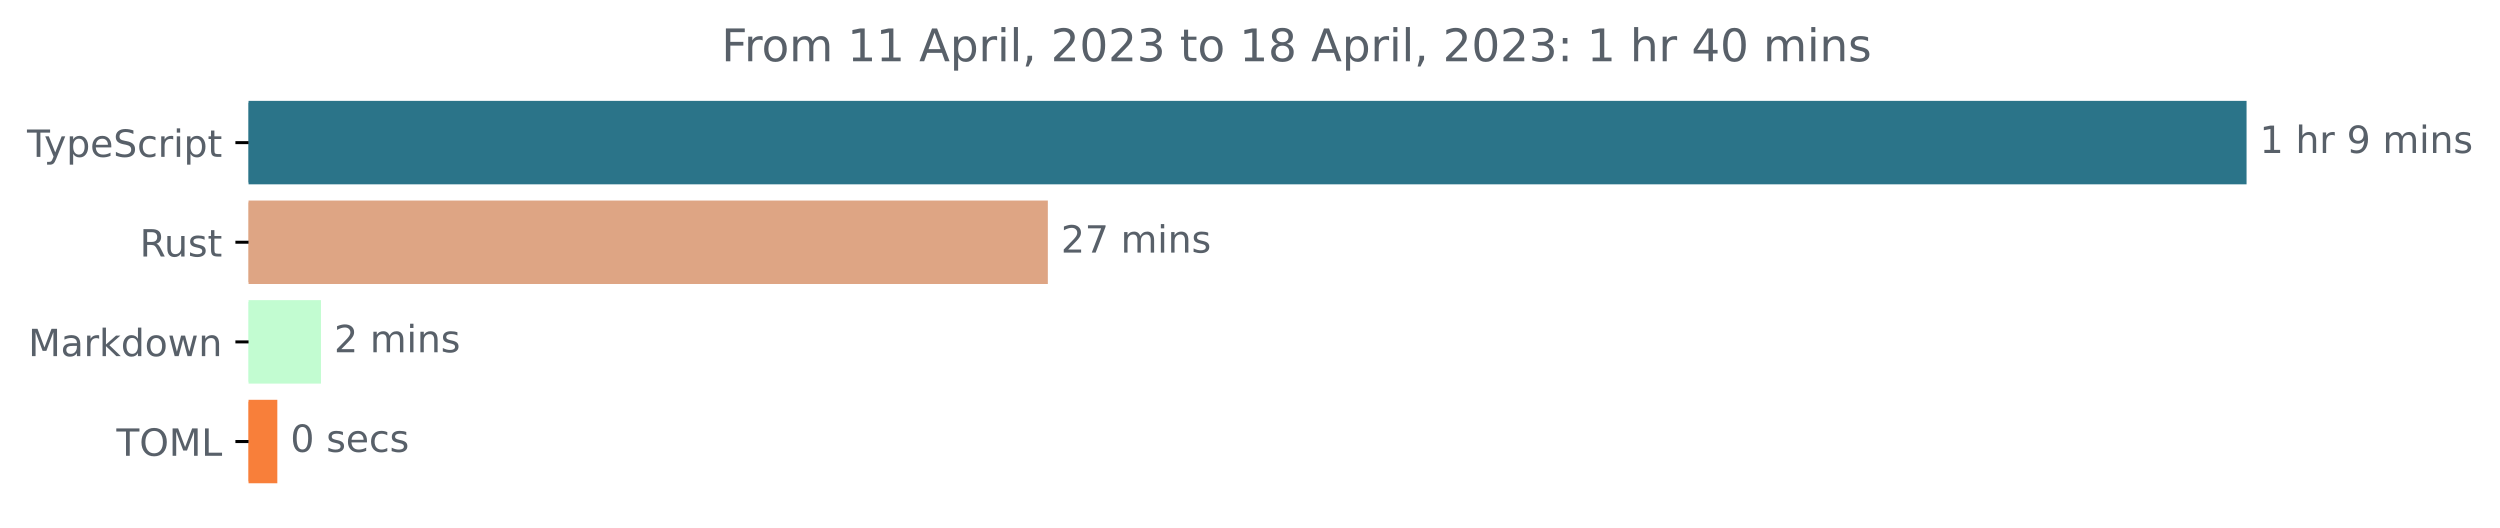
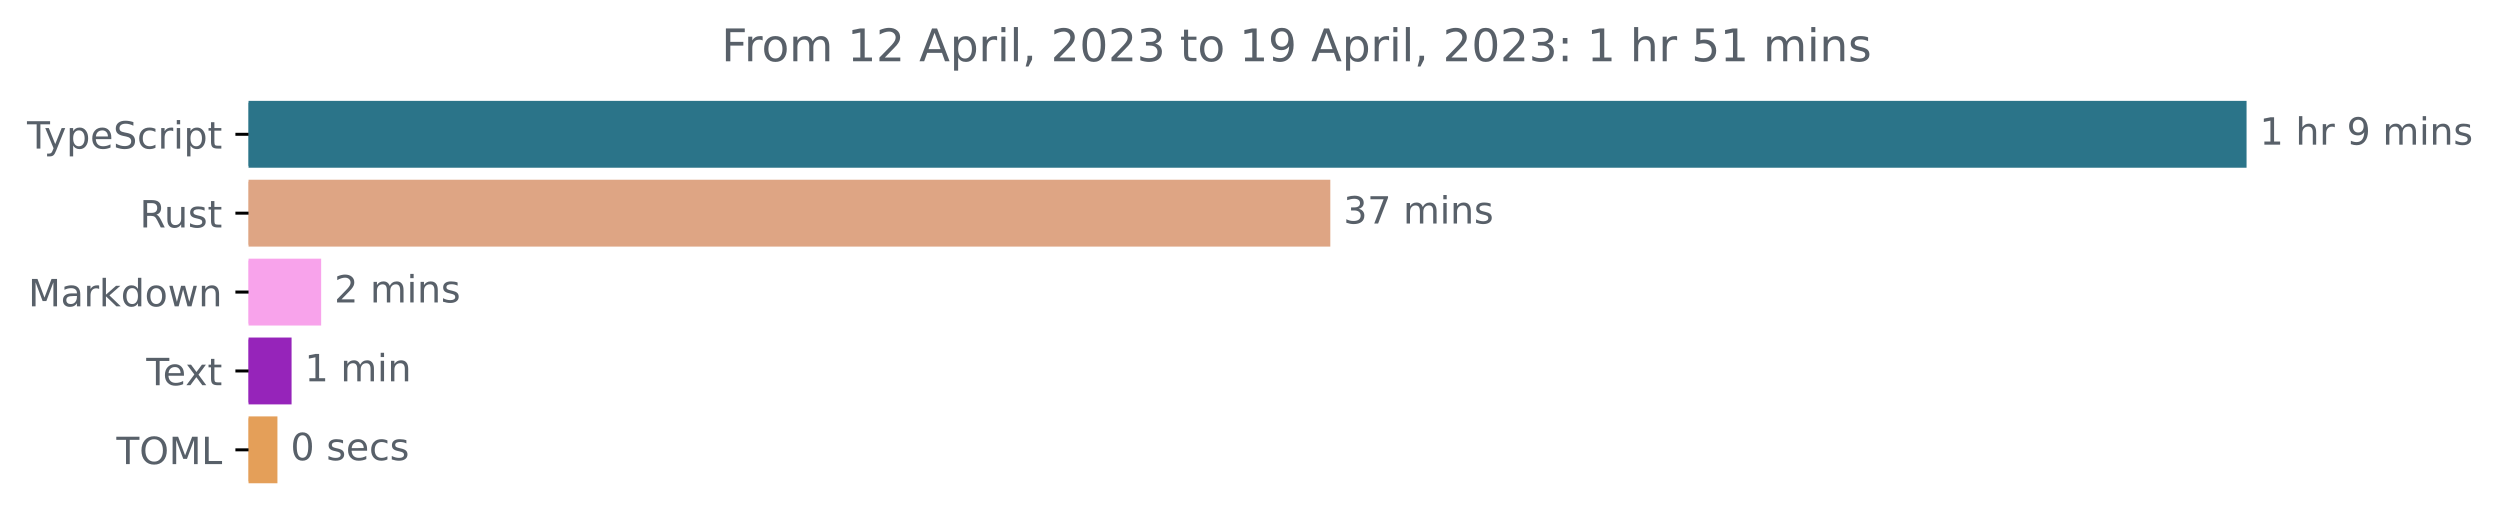
<svg xmlns="http://www.w3.org/2000/svg" xmlns:xlink="http://www.w3.org/1999/xlink" width="665.572pt" height="140.398pt" viewBox="0 0 665.572 140.398" version="1.1">
  <defs>
    <style type="text/css">*{stroke-linejoin: round; stroke-linecap: butt}</style>
  </defs>
  <g id="figure_1">
    <g id="patch_1">
      <path d="M -0 140.398  L 665.572 140.398  L 665.572 0  L -0 0  L -0 140.398  z " style="fill: none" />
    </g>
    <g id="axes_1">
      <g id="patch_2">
-         <path d="M 66.17 27.358  L 597.599 27.358  L 597.599 48.579  L 66.17 48.579  z " clip-path="url(#pde6c2020a1)" style="fill: #2b7489; stroke: #2b7489; stroke-linejoin: miter" />
+         <path d="M 66.17 27.358  L 597.599 27.358  L 597.599 44.158  L 66.17 44.158  z " clip-path="url(#p61477abe31)" style="fill: #2b7489; stroke: #2b7489; stroke-linejoin: miter" />
      </g>
      <g id="patch_3">
-         <path d="M 66.17 53.884  L 278.465 53.884  L 278.465 75.105  L 66.17 75.105  z " clip-path="url(#pde6c2020a1)" style="fill: #dea584; stroke: #dea584; stroke-linejoin: miter" />
+         <path d="M 66.17 48.358  L 353.667 48.358  L 353.667 65.158  L 66.17 65.158  z " clip-path="url(#p61477abe31)" style="fill: #dea584; stroke: #dea584; stroke-linejoin: miter" />
      </g>
      <g id="patch_4">
-         <path d="M 66.17 80.411  L 84.952 80.411  L 84.952 101.632  L 66.17 101.632  z " clip-path="url(#pde6c2020a1)" style="fill: #c2fcd1; stroke: #c2fcd1; stroke-linejoin: miter" />
+         <path d="M 66.17 69.358  L 85 69.358  L 85 86.158  L 66.17 86.158  z " clip-path="url(#p61477abe31)" style="fill: #f8a3eb; stroke: #f8a3eb; stroke-linejoin: miter" />
      </g>
      <g id="patch_5">
-         <path d="M 66.17 106.937  L 73.329 106.937  L 73.329 128.158  L 66.17 128.158  z " clip-path="url(#pde6c2020a1)" style="fill: #f87f3a; stroke: #f87f3a; stroke-linejoin: miter" />
+         <path d="M 66.17 90.358  L 77.126 90.358  L 77.126 107.158  L 66.17 107.158  z " clip-path="url(#p61477abe31)" style="fill: #9624ba; stroke: #9624ba; stroke-linejoin: miter" />
+       </g>
+       <g id="patch_6">
+         <path d="M 66.17 111.358  L 73.36 111.358  L 73.36 128.158  L 66.17 128.158  z " clip-path="url(#p61477abe31)" style="fill: #e49f59; stroke: #e49f59; stroke-linejoin: miter" />
      </g>
      <g id="matplotlib.axis_1" />
      <g id="matplotlib.axis_2">
        <g id="ytick_1">
          <g id="line2d_1">
            <defs>
-               <path id="m26b13ecfe7" d="M 0 0  L -3.5 0  " style="stroke: #000000; stroke-width: 0.8" />
+               <path id="m6b377508de" d="M 0 0  L -3.5 0  " style="stroke: #000000; stroke-width: 0.8" />
            </defs>
            <g>
-               <use xlink:href="#m26b13ecfe7" x="66.17" y="37.969" style="stroke: #000000; stroke-width: 0.8" />
+               <use xlink:href="#m6b377508de" x="66.17" y="35.758" style="stroke: #000000; stroke-width: 0.8" />
            </g>
          </g>
          <g id="text_1">
-             <g style="fill: #586069" transform="translate(7.2 41.76787)scale(0.1 -0.1)">
+             <g style="fill: #586069" transform="translate(7.2 39.55734)scale(0.1 -0.1)">
              <defs>
                <path id="DejaVuSans-54" d="M -19 4666  L 3928 4666  L 3928 4134  L 2272 4134  L 2272 0  L 1638 0  L 1638 4134  L -19 4134  L -19 4666  z " transform="scale(0.015625)" />
                <path id="DejaVuSans-79" d="M 2059 -325  Q 1816 -950 1584 -1140  Q 1353 -1331 966 -1331  L 506 -1331  L 506 -850  L 844 -850  Q 1081 -850 1212 -737  Q 1344 -625 1503 -206  L 1606 56  L 191 3500  L 800 3500  L 1894 763  L 2988 3500  L 3597 3500  L 2059 -325  z " transform="scale(0.015625)" />
                <path id="DejaVuSans-70" d="M 1159 525  L 1159 -1331  L 581 -1331  L 581 3500  L 1159 3500  L 1159 2969  Q 1341 3281 1617 3432  Q 1894 3584 2278 3584  Q 2916 3584 3314 3078  Q 3713 2572 3713 1747  Q 3713 922 3314 415  Q 2916 -91 2278 -91  Q 1894 -91 1617 61  Q 1341 213 1159 525  z M 3116 1747  Q 3116 2381 2855 2742  Q 2594 3103 2138 3103  Q 1681 3103 1420 2742  Q 1159 2381 1159 1747  Q 1159 1113 1420 752  Q 1681 391 2138 391  Q 2594 391 2855 752  Q 3116 1113 3116 1747  z " transform="scale(0.015625)" />
                <path id="DejaVuSans-65" d="M 3597 1894  L 3597 1613  L 953 1613  Q 991 1019 1311 708  Q 1631 397 2203 397  Q 2534 397 2845 478  Q 3156 559 3463 722  L 3463 178  Q 3153 47 2828 -22  Q 2503 -91 2169 -91  Q 1331 -91 842 396  Q 353 884 353 1716  Q 353 2575 817 3079  Q 1281 3584 2069 3584  Q 2775 3584 3186 3129  Q 3597 2675 3597 1894  z M 3022 2063  Q 3016 2534 2758 2815  Q 2500 3097 2075 3097  Q 1594 3097 1305 2825  Q 1016 2553 972 2059  L 3022 2063  z " transform="scale(0.015625)" />
                <path id="DejaVuSans-53" d="M 3425 4513  L 3425 3897  Q 3066 4069 2747 4153  Q 2428 4238 2131 4238  Q 1616 4238 1336 4038  Q 1056 3838 1056 3469  Q 1056 3159 1242 3001  Q 1428 2844 1947 2747  L 2328 2669  Q 3034 2534 3370 2195  Q 3706 1856 3706 1288  Q 3706 609 3251 259  Q 2797 -91 1919 -91  Q 1588 -91 1214 -16  Q 841 59 441 206  L 441 856  Q 825 641 1194 531  Q 1563 422 1919 422  Q 2459 422 2753 634  Q 3047 847 3047 1241  Q 3047 1584 2836 1778  Q 2625 1972 2144 2069  L 1759 2144  Q 1053 2284 737 2584  Q 422 2884 422 3419  Q 422 4038 858 4394  Q 1294 4750 2059 4750  Q 2388 4750 2728 4690  Q 3069 4631 3425 4513  z " transform="scale(0.015625)" />
                <path id="DejaVuSans-63" d="M 3122 3366  L 3122 2828  Q 2878 2963 2633 3030  Q 2388 3097 2138 3097  Q 1578 3097 1268 2742  Q 959 2388 959 1747  Q 959 1106 1268 751  Q 1578 397 2138 397  Q 2388 397 2633 464  Q 2878 531 3122 666  L 3122 134  Q 2881 22 2623 -34  Q 2366 -91 2075 -91  Q 1284 -91 818 406  Q 353 903 353 1747  Q 353 2603 823 3093  Q 1294 3584 2113 3584  Q 2378 3584 2631 3529  Q 2884 3475 3122 3366  z " transform="scale(0.015625)" />
                <path id="DejaVuSans-72" d="M 2631 2963  Q 2534 3019 2420 3045  Q 2306 3072 2169 3072  Q 1681 3072 1420 2755  Q 1159 2438 1159 1844  L 1159 0  L 581 0  L 581 3500  L 1159 3500  L 1159 2956  Q 1341 3275 1631 3429  Q 1922 3584 2338 3584  Q 2397 3584 2469 3576  Q 2541 3569 2628 3553  L 2631 2963  z " transform="scale(0.015625)" />
                <path id="DejaVuSans-69" d="M 603 3500  L 1178 3500  L 1178 0  L 603 0  L 603 3500  z M 603 4863  L 1178 4863  L 1178 4134  L 603 4134  L 603 4863  z " transform="scale(0.015625)" />
                <path id="DejaVuSans-74" d="M 1172 4494  L 1172 3500  L 2356 3500  L 2356 3053  L 1172 3053  L 1172 1153  Q 1172 725 1289 603  Q 1406 481 1766 481  L 2356 481  L 2356 0  L 1766 0  Q 1100 0 847 248  Q 594 497 594 1153  L 594 3053  L 172 3053  L 172 3500  L 594 3500  L 594 4494  L 1172 4494  z " transform="scale(0.015625)" />
              </defs>
              <use xlink:href="#DejaVuSans-54" />
              <use xlink:href="#DejaVuSans-79" x="45.459" />
              <use xlink:href="#DejaVuSans-70" x="104.639" />
              <use xlink:href="#DejaVuSans-65" x="168.115" />
              <use xlink:href="#DejaVuSans-53" x="229.639" />
              <use xlink:href="#DejaVuSans-63" x="293.115" />
              <use xlink:href="#DejaVuSans-72" x="348.096" />
              <use xlink:href="#DejaVuSans-69" x="389.209" />
              <use xlink:href="#DejaVuSans-70" x="416.992" />
              <use xlink:href="#DejaVuSans-74" x="480.469" />
            </g>
          </g>
        </g>
        <g id="ytick_2">
          <g id="line2d_2">
            <g>
-               <use xlink:href="#m26b13ecfe7" x="66.17" y="64.495" style="stroke: #000000; stroke-width: 0.8" />
+               <use xlink:href="#m6b377508de" x="66.17" y="56.758" style="stroke: #000000; stroke-width: 0.8" />
            </g>
          </g>
          <g id="text_2">
-             <g style="fill: #586069" transform="translate(37.20469 68.29419)scale(0.1 -0.1)">
+             <g style="fill: #586069" transform="translate(37.20469 60.55734)scale(0.1 -0.1)">
              <defs>
                <path id="DejaVuSans-52" d="M 2841 2188  Q 3044 2119 3236 1894  Q 3428 1669 3622 1275  L 4263 0  L 3584 0  L 2988 1197  Q 2756 1666 2539 1819  Q 2322 1972 1947 1972  L 1259 1972  L 1259 0  L 628 0  L 628 4666  L 2053 4666  Q 2853 4666 3247 4331  Q 3641 3997 3641 3322  Q 3641 2881 3436 2590  Q 3231 2300 2841 2188  z M 1259 4147  L 1259 2491  L 2053 2491  Q 2509 2491 2742 2702  Q 2975 2913 2975 3322  Q 2975 3731 2742 3939  Q 2509 4147 2053 4147  L 1259 4147  z " transform="scale(0.015625)" />
                <path id="DejaVuSans-75" d="M 544 1381  L 544 3500  L 1119 3500  L 1119 1403  Q 1119 906 1312 657  Q 1506 409 1894 409  Q 2359 409 2629 706  Q 2900 1003 2900 1516  L 2900 3500  L 3475 3500  L 3475 0  L 2900 0  L 2900 538  Q 2691 219 2414 64  Q 2138 -91 1772 -91  Q 1169 -91 856 284  Q 544 659 544 1381  z M 1991 3584  L 1991 3584  z " transform="scale(0.015625)" />
                <path id="DejaVuSans-73" d="M 2834 3397  L 2834 2853  Q 2591 2978 2328 3040  Q 2066 3103 1784 3103  Q 1356 3103 1142 2972  Q 928 2841 928 2578  Q 928 2378 1081 2264  Q 1234 2150 1697 2047  L 1894 2003  Q 2506 1872 2764 1633  Q 3022 1394 3022 966  Q 3022 478 2636 193  Q 2250 -91 1575 -91  Q 1294 -91 989 -36  Q 684 19 347 128  L 347 722  Q 666 556 975 473  Q 1284 391 1588 391  Q 1994 391 2212 530  Q 2431 669 2431 922  Q 2431 1156 2273 1281  Q 2116 1406 1581 1522  L 1381 1569  Q 847 1681 609 1914  Q 372 2147 372 2553  Q 372 3047 722 3315  Q 1072 3584 1716 3584  Q 2034 3584 2315 3537  Q 2597 3491 2834 3397  z " transform="scale(0.015625)" />
              </defs>
              <use xlink:href="#DejaVuSans-52" />
              <use xlink:href="#DejaVuSans-75" x="64.982" />
              <use xlink:href="#DejaVuSans-73" x="128.361" />
              <use xlink:href="#DejaVuSans-74" x="180.461" />
            </g>
          </g>
        </g>
        <g id="ytick_3">
          <g id="line2d_3">
            <g>
-               <use xlink:href="#m26b13ecfe7" x="66.17" y="91.021" style="stroke: #000000; stroke-width: 0.8" />
+               <use xlink:href="#m6b377508de" x="66.17" y="77.758" style="stroke: #000000; stroke-width: 0.8" />
            </g>
          </g>
          <g id="text_3">
-             <g style="fill: #586069" transform="translate(7.529688 94.8205)scale(0.1 -0.1)">
+             <g style="fill: #586069" transform="translate(7.529688 81.55734)scale(0.1 -0.1)">
              <defs>
                <path id="DejaVuSans-4d" d="M 628 4666  L 1569 4666  L 2759 1491  L 3956 4666  L 4897 4666  L 4897 0  L 4281 0  L 4281 4097  L 3078 897  L 2444 897  L 1241 4097  L 1241 0  L 628 0  L 628 4666  z " transform="scale(0.015625)" />
                <path id="DejaVuSans-61" d="M 2194 1759  Q 1497 1759 1228 1600  Q 959 1441 959 1056  Q 959 750 1161 570  Q 1363 391 1709 391  Q 2188 391 2477 730  Q 2766 1069 2766 1631  L 2766 1759  L 2194 1759  z M 3341 1997  L 3341 0  L 2766 0  L 2766 531  Q 2569 213 2275 61  Q 1981 -91 1556 -91  Q 1019 -91 701 211  Q 384 513 384 1019  Q 384 1609 779 1909  Q 1175 2209 1959 2209  L 2766 2209  L 2766 2266  Q 2766 2663 2505 2880  Q 2244 3097 1772 3097  Q 1472 3097 1187 3025  Q 903 2953 641 2809  L 641 3341  Q 956 3463 1253 3523  Q 1550 3584 1831 3584  Q 2591 3584 2966 3190  Q 3341 2797 3341 1997  z " transform="scale(0.015625)" />
                <path id="DejaVuSans-6b" d="M 581 4863  L 1159 4863  L 1159 1991  L 2875 3500  L 3609 3500  L 1753 1863  L 3688 0  L 2938 0  L 1159 1709  L 1159 0  L 581 0  L 581 4863  z " transform="scale(0.015625)" />
                <path id="DejaVuSans-64" d="M 2906 2969  L 2906 4863  L 3481 4863  L 3481 0  L 2906 0  L 2906 525  Q 2725 213 2448 61  Q 2172 -91 1784 -91  Q 1150 -91 751 415  Q 353 922 353 1747  Q 353 2572 751 3078  Q 1150 3584 1784 3584  Q 2172 3584 2448 3432  Q 2725 3281 2906 2969  z M 947 1747  Q 947 1113 1208 752  Q 1469 391 1925 391  Q 2381 391 2643 752  Q 2906 1113 2906 1747  Q 2906 2381 2643 2742  Q 2381 3103 1925 3103  Q 1469 3103 1208 2742  Q 947 2381 947 1747  z " transform="scale(0.015625)" />
                <path id="DejaVuSans-6f" d="M 1959 3097  Q 1497 3097 1228 2736  Q 959 2375 959 1747  Q 959 1119 1226 758  Q 1494 397 1959 397  Q 2419 397 2687 759  Q 2956 1122 2956 1747  Q 2956 2369 2687 2733  Q 2419 3097 1959 3097  z M 1959 3584  Q 2709 3584 3137 3096  Q 3566 2609 3566 1747  Q 3566 888 3137 398  Q 2709 -91 1959 -91  Q 1206 -91 779 398  Q 353 888 353 1747  Q 353 2609 779 3096  Q 1206 3584 1959 3584  z " transform="scale(0.015625)" />
                <path id="DejaVuSans-77" d="M 269 3500  L 844 3500  L 1563 769  L 2278 3500  L 2956 3500  L 3675 769  L 4391 3500  L 4966 3500  L 4050 0  L 3372 0  L 2619 2869  L 1863 0  L 1184 0  L 269 3500  z " transform="scale(0.015625)" />
                <path id="DejaVuSans-6e" d="M 3513 2113  L 3513 0  L 2938 0  L 2938 2094  Q 2938 2591 2744 2837  Q 2550 3084 2163 3084  Q 1697 3084 1428 2787  Q 1159 2491 1159 1978  L 1159 0  L 581 0  L 581 3500  L 1159 3500  L 1159 2956  Q 1366 3272 1645 3428  Q 1925 3584 2291 3584  Q 2894 3584 3203 3211  Q 3513 2838 3513 2113  z " transform="scale(0.015625)" />
              </defs>
              <use xlink:href="#DejaVuSans-4d" />
              <use xlink:href="#DejaVuSans-61" x="86.279" />
              <use xlink:href="#DejaVuSans-72" x="147.559" />
              <use xlink:href="#DejaVuSans-6b" x="188.672" />
              <use xlink:href="#DejaVuSans-64" x="246.582" />
              <use xlink:href="#DejaVuSans-6f" x="310.059" />
              <use xlink:href="#DejaVuSans-77" x="371.24" />
              <use xlink:href="#DejaVuSans-6e" x="453.027" />
            </g>
          </g>
        </g>
        <g id="ytick_4">
          <g id="line2d_4">
            <g>
-               <use xlink:href="#m26b13ecfe7" x="66.17" y="117.548" style="stroke: #000000; stroke-width: 0.8" />
+               <use xlink:href="#m6b377508de" x="66.17" y="98.758" style="stroke: #000000; stroke-width: 0.8" />
            </g>
          </g>
          <g id="text_4">
-             <g style="fill: #586069" transform="translate(30.99063 121.3468)scale(0.1 -0.1)">
+             <g style="fill: #586069" transform="translate(38.94531 102.5573)scale(0.1 -0.1)">
+               <defs>
+                 <path id="DejaVuSans-78" d="M 3513 3500  L 2247 1797  L 3578 0  L 2900 0  L 1881 1375  L 863 0  L 184 0  L 1544 1831  L 300 3500  L 978 3500  L 1906 2253  L 2834 3500  L 3513 3500  z " transform="scale(0.015625)" />
+               </defs>
+               <use xlink:href="#DejaVuSans-54" />
+               <use xlink:href="#DejaVuSans-65" x="44.084" />
+               <use xlink:href="#DejaVuSans-78" x="103.857" />
+               <use xlink:href="#DejaVuSans-74" x="163.037" />
+             </g>
+           </g>
+         </g>
+         <g id="ytick_5">
+           <g id="line2d_5">
+             <g>
+               <use xlink:href="#m6b377508de" x="66.17" y="119.758" style="stroke: #000000; stroke-width: 0.8" />
+             </g>
+           </g>
+           <g id="text_5">
+             <g style="fill: #586069" transform="translate(30.99063 123.5573)scale(0.1 -0.1)">
              <defs>
                <path id="DejaVuSans-4f" d="M 2522 4238  Q 1834 4238 1429 3725  Q 1025 3213 1025 2328  Q 1025 1447 1429 934  Q 1834 422 2522 422  Q 3209 422 3611 934  Q 4013 1447 4013 2328  Q 4013 3213 3611 3725  Q 3209 4238 2522 4238  z M 2522 4750  Q 3503 4750 4090 4092  Q 4678 3434 4678 2328  Q 4678 1225 4090 567  Q 3503 -91 2522 -91  Q 1538 -91 948 565  Q 359 1222 359 2328  Q 359 3434 948 4092  Q 1538 4750 2522 4750  z " transform="scale(0.015625)" />
                <path id="DejaVuSans-4c" d="M 628 4666  L 1259 4666  L 1259 531  L 3531 531  L 3531 0  L 628 0  L 628 4666  z " transform="scale(0.015625)" />
              </defs>
              <use xlink:href="#DejaVuSans-54" />
              <use xlink:href="#DejaVuSans-4f" x="61.084" />
              <use xlink:href="#DejaVuSans-4d" x="139.795" />
              <use xlink:href="#DejaVuSans-4c" x="226.074" />
            </g>
          </g>
        </g>
      </g>
-       <g id="text_5">
-         <g style="fill: #586069" transform="translate(601.5989 40.72803)scale(0.1 -0.1)">
+       <g id="text_6">
+         <g style="fill: #586069" transform="translate(601.5989 38.5175)scale(0.1 -0.1)">
          <defs>
            <path id="DejaVuSans-31" d="M 794 531  L 1825 531  L 1825 4091  L 703 3866  L 703 4441  L 1819 4666  L 2450 4666  L 2450 531  L 3481 531  L 3481 0  L 794 0  L 794 531  z " transform="scale(0.015625)" />
            <path id="DejaVuSans-20" transform="scale(0.015625)" />
            <path id="DejaVuSans-68" d="M 3513 2113  L 3513 0  L 2938 0  L 2938 2094  Q 2938 2591 2744 2837  Q 2550 3084 2163 3084  Q 1697 3084 1428 2787  Q 1159 2491 1159 1978  L 1159 0  L 581 0  L 581 4863  L 1159 4863  L 1159 2956  Q 1366 3272 1645 3428  Q 1925 3584 2291 3584  Q 2894 3584 3203 3211  Q 3513 2838 3513 2113  z " transform="scale(0.015625)" />
            <path id="DejaVuSans-39" d="M 703 97  L 703 672  Q 941 559 1184 500  Q 1428 441 1663 441  Q 2288 441 2617 861  Q 2947 1281 2994 2138  Q 2813 1869 2534 1725  Q 2256 1581 1919 1581  Q 1219 1581 811 2004  Q 403 2428 403 3163  Q 403 3881 828 4315  Q 1253 4750 1959 4750  Q 2769 4750 3195 4129  Q 3622 3509 3622 2328  Q 3622 1225 3098 567  Q 2575 -91 1691 -91  Q 1453 -91 1209 -44  Q 966 3 703 97  z M 1959 2075  Q 2384 2075 2632 2365  Q 2881 2656 2881 3163  Q 2881 3666 2632 3958  Q 2384 4250 1959 4250  Q 1534 4250 1286 3958  Q 1038 3666 1038 3163  Q 1038 2656 1286 2365  Q 1534 2075 1959 2075  z " transform="scale(0.015625)" />
            <path id="DejaVuSans-6d" d="M 3328 2828  Q 3544 3216 3844 3400  Q 4144 3584 4550 3584  Q 5097 3584 5394 3201  Q 5691 2819 5691 2113  L 5691 0  L 5113 0  L 5113 2094  Q 5113 2597 4934 2840  Q 4756 3084 4391 3084  Q 3944 3084 3684 2787  Q 3425 2491 3425 1978  L 3425 0  L 2847 0  L 2847 2094  Q 2847 2600 2669 2842  Q 2491 3084 2119 3084  Q 1678 3084 1418 2786  Q 1159 2488 1159 1978  L 1159 0  L 581 0  L 581 3500  L 1159 3500  L 1159 2956  Q 1356 3278 1631 3431  Q 1906 3584 2284 3584  Q 2666 3584 2933 3390  Q 3200 3197 3328 2828  z " transform="scale(0.015625)" />
          </defs>
          <use xlink:href="#DejaVuSans-31" />
          <use xlink:href="#DejaVuSans-20" x="63.623" />
          <use xlink:href="#DejaVuSans-68" x="95.41" />
          <use xlink:href="#DejaVuSans-72" x="158.789" />
          <use xlink:href="#DejaVuSans-20" x="199.902" />
          <use xlink:href="#DejaVuSans-39" x="231.689" />
          <use xlink:href="#DejaVuSans-20" x="295.312" />
          <use xlink:href="#DejaVuSans-6d" x="327.1" />
          <use xlink:href="#DejaVuSans-69" x="424.512" />
          <use xlink:href="#DejaVuSans-6e" x="452.295" />
          <use xlink:href="#DejaVuSans-73" x="515.674" />
        </g>
      </g>
-       <g id="text_6">
-         <g style="fill: #586069" transform="translate(282.4646 67.25434)scale(0.1 -0.1)">
-           <defs>
-             <path id="DejaVuSans-32" d="M 1228 531  L 3431 531  L 3431 0  L 469 0  L 469 531  Q 828 903 1448 1529  Q 2069 2156 2228 2338  Q 2531 2678 2651 2914  Q 2772 3150 2772 3378  Q 2772 3750 2511 3984  Q 2250 4219 1831 4219  Q 1534 4219 1204 4116  Q 875 4013 500 3803  L 500 4441  Q 881 4594 1212 4672  Q 1544 4750 1819 4750  Q 2544 4750 2975 4387  Q 3406 4025 3406 3419  Q 3406 3131 3298 2873  Q 3191 2616 2906 2266  Q 2828 2175 2409 1742  Q 1991 1309 1228 531  z " transform="scale(0.015625)" />
+       <g id="text_7">
+         <g style="fill: #586069" transform="translate(357.6673 59.5175)scale(0.1 -0.1)">
+           <defs>
+             <path id="DejaVuSans-33" d="M 2597 2516  Q 3050 2419 3304 2112  Q 3559 1806 3559 1356  Q 3559 666 3084 287  Q 2609 -91 1734 -91  Q 1441 -91 1130 -33  Q 819 25 488 141  L 488 750  Q 750 597 1062 519  Q 1375 441 1716 441  Q 2309 441 2620 675  Q 2931 909 2931 1356  Q 2931 1769 2642 2001  Q 2353 2234 1838 2234  L 1294 2234  L 1294 2753  L 1863 2753  Q 2328 2753 2575 2939  Q 2822 3125 2822 3475  Q 2822 3834 2567 4026  Q 2313 4219 1838 4219  Q 1578 4219 1281 4162  Q 984 4106 628 3988  L 628 4550  Q 988 4650 1302 4700  Q 1616 4750 1894 4750  Q 2613 4750 3031 4423  Q 3450 4097 3450 3541  Q 3450 3153 3228 2886  Q 3006 2619 2597 2516  z " transform="scale(0.015625)" />
            <path id="DejaVuSans-37" d="M 525 4666  L 3525 4666  L 3525 4397  L 1831 0  L 1172 0  L 2766 4134  L 525 4134  L 525 4666  z " transform="scale(0.015625)" />
          </defs>
-           <use xlink:href="#DejaVuSans-32" />
+           <use xlink:href="#DejaVuSans-33" />
          <use xlink:href="#DejaVuSans-37" x="63.623" />
          <use xlink:href="#DejaVuSans-20" x="127.246" />
          <use xlink:href="#DejaVuSans-6d" x="159.033" />
          <use xlink:href="#DejaVuSans-69" x="256.445" />
          <use xlink:href="#DejaVuSans-6e" x="284.229" />
          <use xlink:href="#DejaVuSans-73" x="347.607" />
        </g>
      </g>
-       <g id="text_7">
-         <g style="fill: #586069" transform="translate(88.95197 93.78066)scale(0.1 -0.1)">
+       <g id="text_8">
+         <g style="fill: #586069" transform="translate(89.00012 80.5175)scale(0.1 -0.1)">
+           <defs>
+             <path id="DejaVuSans-32" d="M 1228 531  L 3431 531  L 3431 0  L 469 0  L 469 531  Q 828 903 1448 1529  Q 2069 2156 2228 2338  Q 2531 2678 2651 2914  Q 2772 3150 2772 3378  Q 2772 3750 2511 3984  Q 2250 4219 1831 4219  Q 1534 4219 1204 4116  Q 875 4013 500 3803  L 500 4441  Q 881 4594 1212 4672  Q 1544 4750 1819 4750  Q 2544 4750 2975 4387  Q 3406 4025 3406 3419  Q 3406 3131 3298 2873  Q 3191 2616 2906 2266  Q 2828 2175 2409 1742  Q 1991 1309 1228 531  z " transform="scale(0.015625)" />
+           </defs>
          <use xlink:href="#DejaVuSans-32" />
          <use xlink:href="#DejaVuSans-20" x="63.623" />
          <use xlink:href="#DejaVuSans-6d" x="95.41" />
          <use xlink:href="#DejaVuSans-69" x="192.822" />
          <use xlink:href="#DejaVuSans-6e" x="220.605" />
          <use xlink:href="#DejaVuSans-73" x="283.984" />
        </g>
      </g>
-       <g id="text_8">
-         <g style="fill: #586069" transform="translate(77.3289 120.307)scale(0.1 -0.1)">
+       <g id="text_9">
+         <g style="fill: #586069" transform="translate(81.12584 101.5175)scale(0.1 -0.1)">
+           <use xlink:href="#DejaVuSans-31" />
+           <use xlink:href="#DejaVuSans-20" x="63.623" />
+           <use xlink:href="#DejaVuSans-6d" x="95.41" />
+           <use xlink:href="#DejaVuSans-69" x="192.822" />
+           <use xlink:href="#DejaVuSans-6e" x="220.605" />
+         </g>
+       </g>
+       <g id="text_10">
+         <g style="fill: #586069" transform="translate(77.35988 122.5175)scale(0.1 -0.1)">
          <defs>
            <path id="DejaVuSans-30" d="M 2034 4250  Q 1547 4250 1301 3770  Q 1056 3291 1056 2328  Q 1056 1369 1301 889  Q 1547 409 2034 409  Q 2525 409 2770 889  Q 3016 1369 3016 2328  Q 3016 3291 2770 3770  Q 2525 4250 2034 4250  z M 2034 4750  Q 2819 4750 3233 4129  Q 3647 3509 3647 2328  Q 3647 1150 3233 529  Q 2819 -91 2034 -91  Q 1250 -91 836 529  Q 422 1150 422 2328  Q 422 3509 836 4129  Q 1250 4750 2034 4750  z " transform="scale(0.015625)" />
          </defs>
          <use xlink:href="#DejaVuSans-30" />
          <use xlink:href="#DejaVuSans-20" x="63.623" />
          <use xlink:href="#DejaVuSans-73" x="95.41" />
          <use xlink:href="#DejaVuSans-65" x="147.51" />
          <use xlink:href="#DejaVuSans-63" x="209.033" />
          <use xlink:href="#DejaVuSans-73" x="264.014" />
        </g>
      </g>
-       <g id="text_9">
+       <g id="text_11">
        <g style="fill: #586069" transform="translate(192.0747 16.31812)scale(0.12 -0.12)">
          <defs>
            <path id="DejaVuSans-46" d="M 628 4666  L 3309 4666  L 3309 4134  L 1259 4134  L 1259 2759  L 3109 2759  L 3109 2228  L 1259 2228  L 1259 0  L 628 0  L 628 4666  z " transform="scale(0.015625)" />
            <path id="DejaVuSans-41" d="M 2188 4044  L 1331 1722  L 3047 1722  L 2188 4044  z M 1831 4666  L 2547 4666  L 4325 0  L 3669 0  L 3244 1197  L 1141 1197  L 716 0  L 50 0  L 1831 4666  z " transform="scale(0.015625)" />
            <path id="DejaVuSans-6c" d="M 603 4863  L 1178 4863  L 1178 0  L 603 0  L 603 4863  z " transform="scale(0.015625)" />
            <path id="DejaVuSans-2c" d="M 750 794  L 1409 794  L 1409 256  L 897 -744  L 494 -744  L 750 256  L 750 794  z " transform="scale(0.015625)" />
-             <path id="DejaVuSans-33" d="M 2597 2516  Q 3050 2419 3304 2112  Q 3559 1806 3559 1356  Q 3559 666 3084 287  Q 2609 -91 1734 -91  Q 1441 -91 1130 -33  Q 819 25 488 141  L 488 750  Q 750 597 1062 519  Q 1375 441 1716 441  Q 2309 441 2620 675  Q 2931 909 2931 1356  Q 2931 1769 2642 2001  Q 2353 2234 1838 2234  L 1294 2234  L 1294 2753  L 1863 2753  Q 2328 2753 2575 2939  Q 2822 3125 2822 3475  Q 2822 3834 2567 4026  Q 2313 4219 1838 4219  Q 1578 4219 1281 4162  Q 984 4106 628 3988  L 628 4550  Q 988 4650 1302 4700  Q 1616 4750 1894 4750  Q 2613 4750 3031 4423  Q 3450 4097 3450 3541  Q 3450 3153 3228 2886  Q 3006 2619 2597 2516  z " transform="scale(0.015625)" />
-             <path id="DejaVuSans-38" d="M 2034 2216  Q 1584 2216 1326 1975  Q 1069 1734 1069 1313  Q 1069 891 1326 650  Q 1584 409 2034 409  Q 2484 409 2743 651  Q 3003 894 3003 1313  Q 3003 1734 2745 1975  Q 2488 2216 2034 2216  z M 1403 2484  Q 997 2584 770 2862  Q 544 3141 544 3541  Q 544 4100 942 4425  Q 1341 4750 2034 4750  Q 2731 4750 3128 4425  Q 3525 4100 3525 3541  Q 3525 3141 3298 2862  Q 3072 2584 2669 2484  Q 3125 2378 3379 2068  Q 3634 1759 3634 1313  Q 3634 634 3220 271  Q 2806 -91 2034 -91  Q 1263 -91 848 271  Q 434 634 434 1313  Q 434 1759 690 2068  Q 947 2378 1403 2484  z M 1172 3481  Q 1172 3119 1398 2916  Q 1625 2713 2034 2713  Q 2441 2713 2670 2916  Q 2900 3119 2900 3481  Q 2900 3844 2670 4047  Q 2441 4250 2034 4250  Q 1625 4250 1398 4047  Q 1172 3844 1172 3481  z " transform="scale(0.015625)" />
            <path id="DejaVuSans-3a" d="M 750 794  L 1409 794  L 1409 0  L 750 0  L 750 794  z M 750 3309  L 1409 3309  L 1409 2516  L 750 2516  L 750 3309  z " transform="scale(0.015625)" />
-             <path id="DejaVuSans-34" d="M 2419 4116  L 825 1625  L 2419 1625  L 2419 4116  z M 2253 4666  L 3047 4666  L 3047 1625  L 3713 1625  L 3713 1100  L 3047 1100  L 3047 0  L 2419 0  L 2419 1100  L 313 1100  L 313 1709  L 2253 4666  z " transform="scale(0.015625)" />
+             <path id="DejaVuSans-35" d="M 691 4666  L 3169 4666  L 3169 4134  L 1269 4134  L 1269 2991  Q 1406 3038 1543 3061  Q 1681 3084 1819 3084  Q 2600 3084 3056 2656  Q 3513 2228 3513 1497  Q 3513 744 3044 326  Q 2575 -91 1722 -91  Q 1428 -91 1123 -41  Q 819 9 494 109  L 494 744  Q 775 591 1075 516  Q 1375 441 1709 441  Q 2250 441 2565 725  Q 2881 1009 2881 1497  Q 2881 1984 2565 2268  Q 2250 2553 1709 2553  Q 1456 2553 1204 2497  Q 953 2441 691 2322  L 691 4666  z " transform="scale(0.015625)" />
          </defs>
          <use xlink:href="#DejaVuSans-46" />
          <use xlink:href="#DejaVuSans-72" x="50.27" />
          <use xlink:href="#DejaVuSans-6f" x="89.133" />
          <use xlink:href="#DejaVuSans-6d" x="150.314" />
          <use xlink:href="#DejaVuSans-20" x="247.727" />
          <use xlink:href="#DejaVuSans-31" x="279.514" />
-           <use xlink:href="#DejaVuSans-31" x="343.137" />
+           <use xlink:href="#DejaVuSans-32" x="343.137" />
          <use xlink:href="#DejaVuSans-20" x="406.76" />
          <use xlink:href="#DejaVuSans-41" x="438.547" />
          <use xlink:href="#DejaVuSans-70" x="506.955" />
          <use xlink:href="#DejaVuSans-72" x="570.432" />
          <use xlink:href="#DejaVuSans-69" x="611.545" />
          <use xlink:href="#DejaVuSans-6c" x="639.328" />
          <use xlink:href="#DejaVuSans-2c" x="667.111" />
          <use xlink:href="#DejaVuSans-20" x="698.898" />
          <use xlink:href="#DejaVuSans-32" x="730.686" />
          <use xlink:href="#DejaVuSans-30" x="794.309" />
          <use xlink:href="#DejaVuSans-32" x="857.932" />
          <use xlink:href="#DejaVuSans-33" x="921.555" />
          <use xlink:href="#DejaVuSans-20" x="985.178" />
          <use xlink:href="#DejaVuSans-74" x="1016.965" />
          <use xlink:href="#DejaVuSans-6f" x="1056.174" />
          <use xlink:href="#DejaVuSans-20" x="1117.355" />
          <use xlink:href="#DejaVuSans-31" x="1149.143" />
-           <use xlink:href="#DejaVuSans-38" x="1212.766" />
+           <use xlink:href="#DejaVuSans-39" x="1212.766" />
          <use xlink:href="#DejaVuSans-20" x="1276.389" />
          <use xlink:href="#DejaVuSans-41" x="1308.176" />
          <use xlink:href="#DejaVuSans-70" x="1376.584" />
          <use xlink:href="#DejaVuSans-72" x="1440.061" />
          <use xlink:href="#DejaVuSans-69" x="1481.174" />
          <use xlink:href="#DejaVuSans-6c" x="1508.957" />
          <use xlink:href="#DejaVuSans-2c" x="1536.74" />
          <use xlink:href="#DejaVuSans-20" x="1568.527" />
          <use xlink:href="#DejaVuSans-32" x="1600.314" />
          <use xlink:href="#DejaVuSans-30" x="1663.938" />
          <use xlink:href="#DejaVuSans-32" x="1727.561" />
          <use xlink:href="#DejaVuSans-33" x="1791.184" />
          <use xlink:href="#DejaVuSans-3a" x="1854.807" />
          <use xlink:href="#DejaVuSans-20" x="1888.498" />
          <use xlink:href="#DejaVuSans-31" x="1920.285" />
          <use xlink:href="#DejaVuSans-20" x="1983.908" />
          <use xlink:href="#DejaVuSans-68" x="2015.695" />
          <use xlink:href="#DejaVuSans-72" x="2079.074" />
          <use xlink:href="#DejaVuSans-20" x="2120.188" />
-           <use xlink:href="#DejaVuSans-34" x="2151.975" />
-           <use xlink:href="#DejaVuSans-30" x="2215.598" />
+           <use xlink:href="#DejaVuSans-35" x="2151.975" />
+           <use xlink:href="#DejaVuSans-31" x="2215.598" />
          <use xlink:href="#DejaVuSans-20" x="2279.221" />
          <use xlink:href="#DejaVuSans-6d" x="2311.008" />
          <use xlink:href="#DejaVuSans-69" x="2408.42" />
          <use xlink:href="#DejaVuSans-6e" x="2436.203" />
          <use xlink:href="#DejaVuSans-73" x="2499.582" />
        </g>
      </g>
    </g>
  </g>
  <defs>
-     <clipPath id="pde6c2020a1">
+     <clipPath id="p61477abe31">
      <rect x="66.17" y="22.318" width="558" height="110.88" />
    </clipPath>
  </defs>
</svg>
